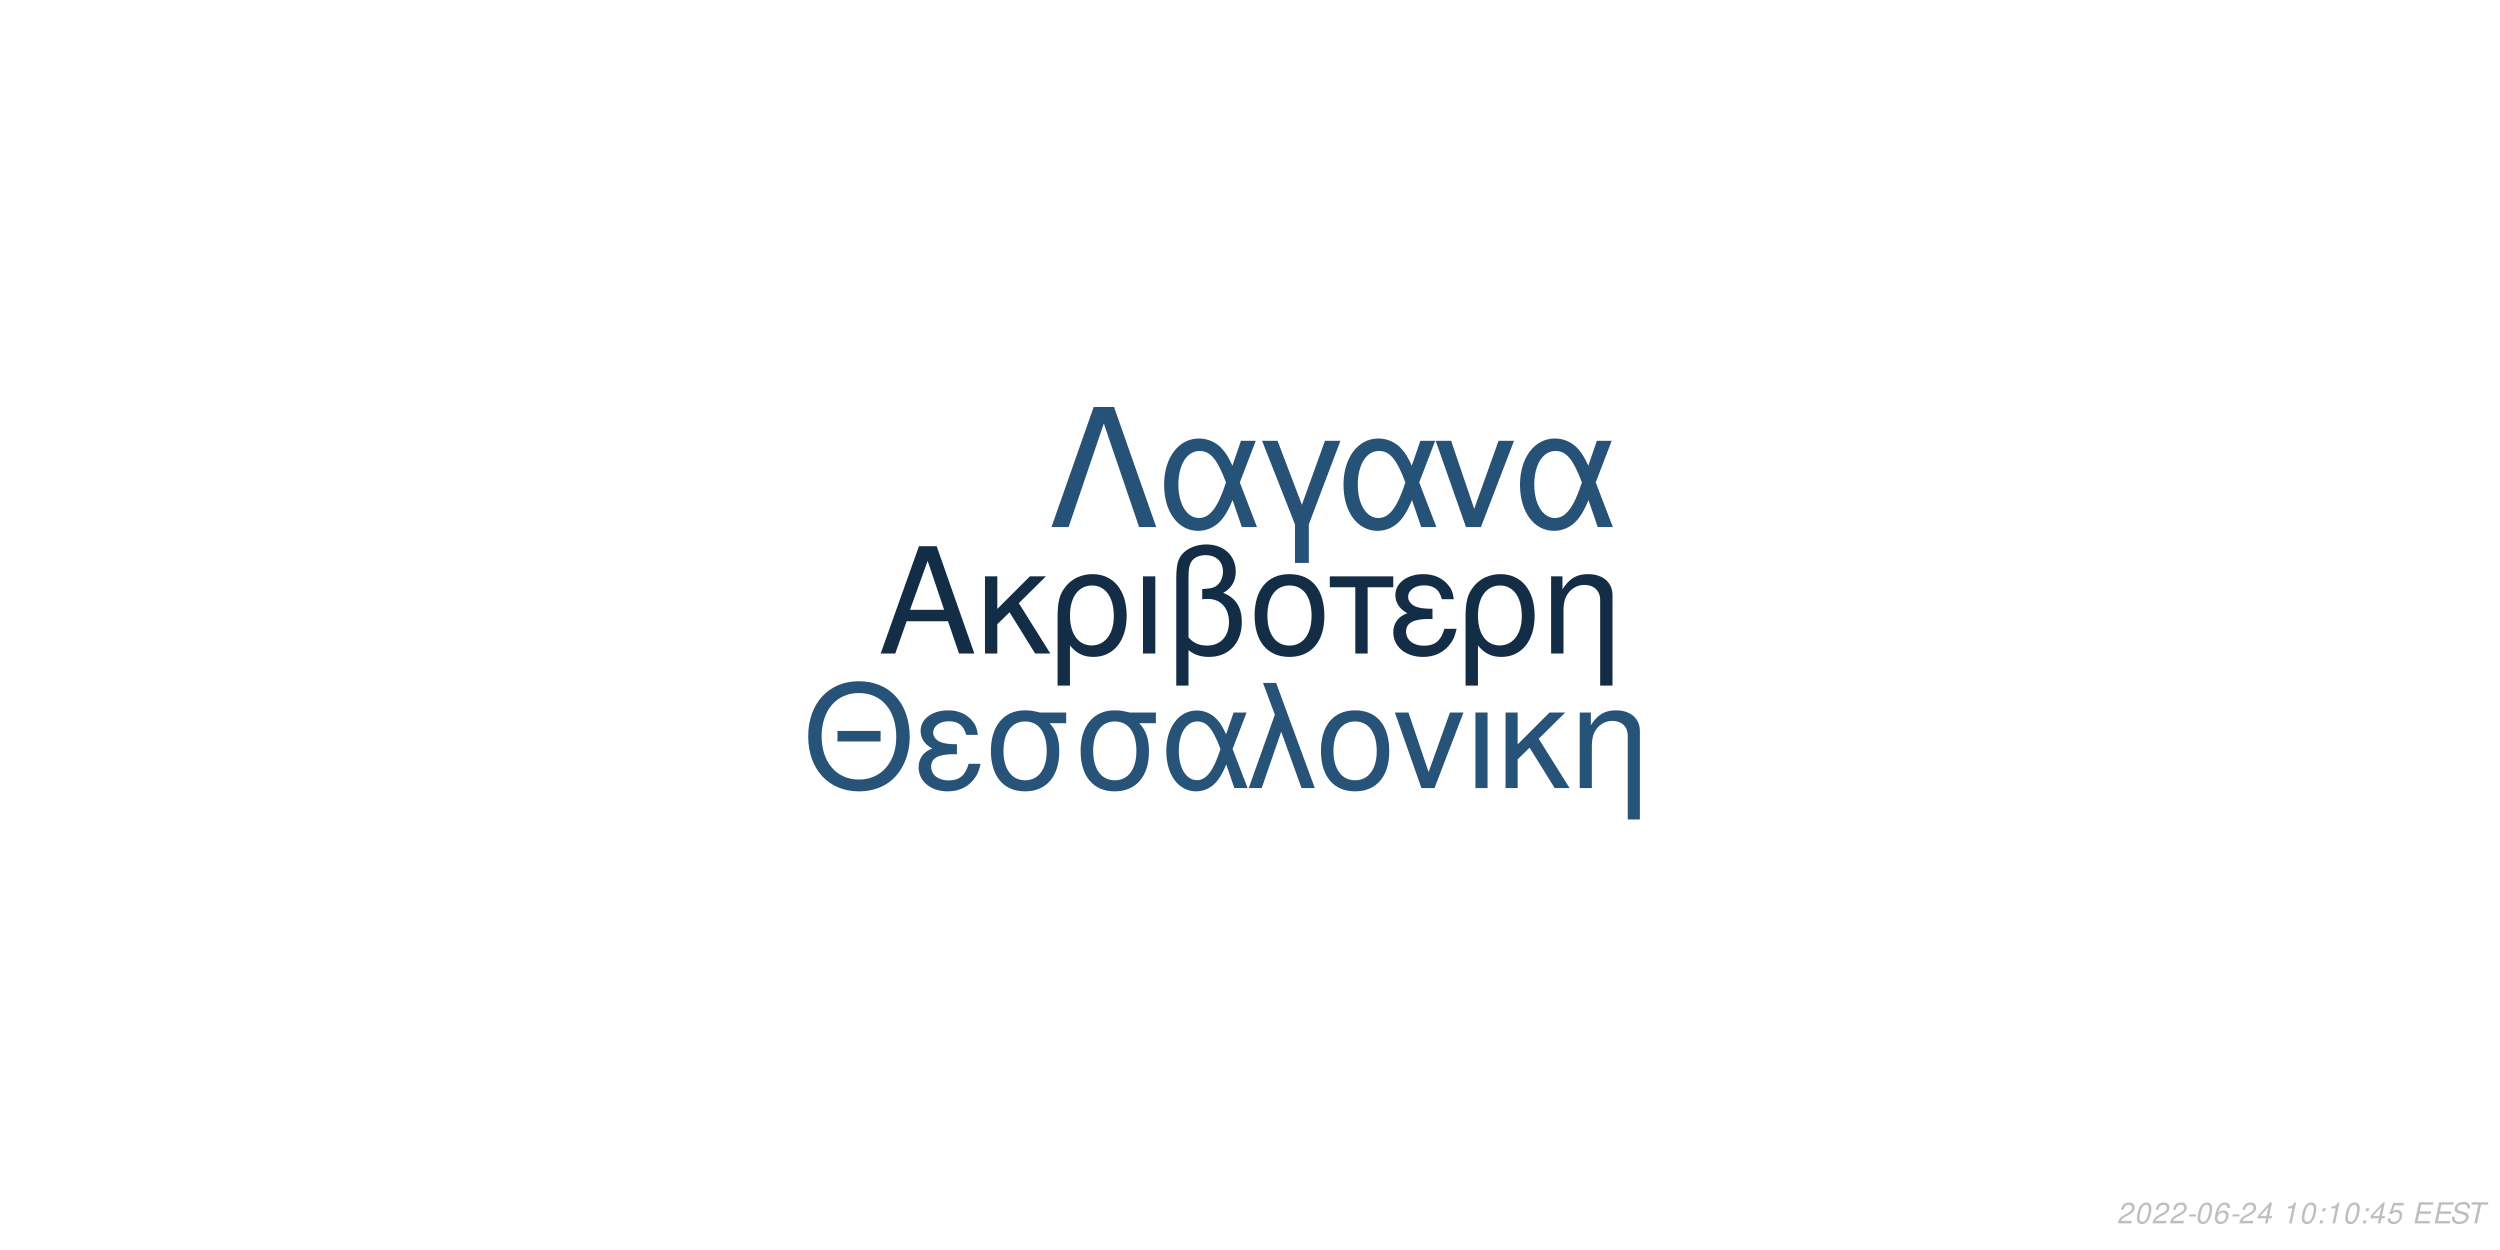
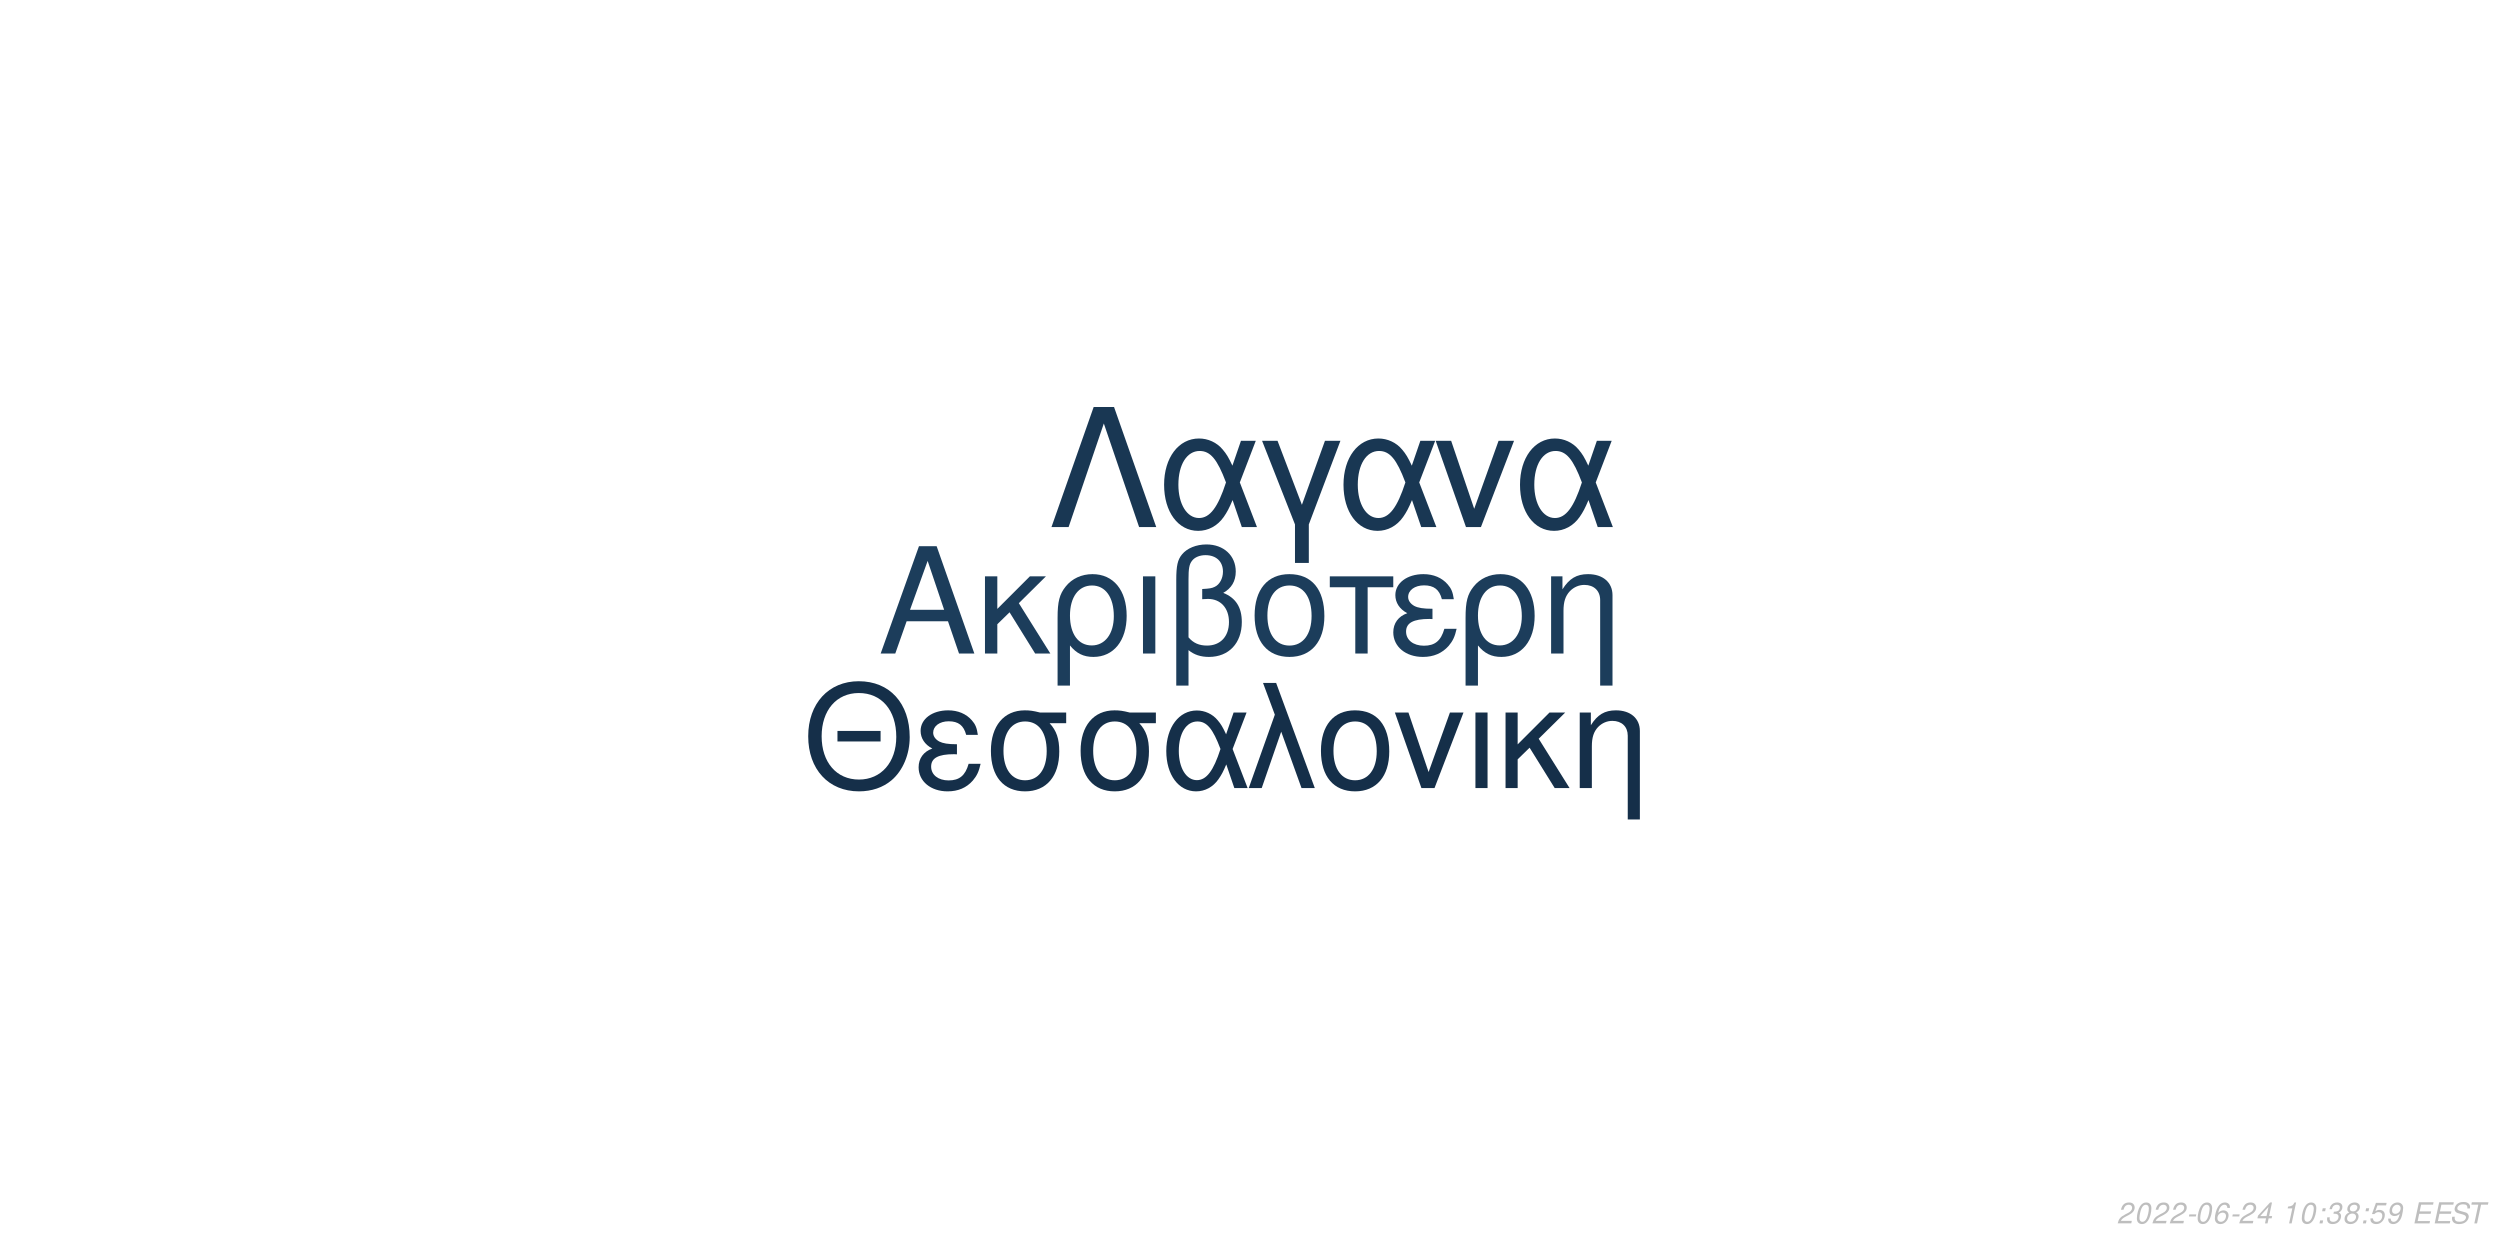
<svg xmlns="http://www.w3.org/2000/svg" xmlns:xlink="http://www.w3.org/1999/xlink" width="864pt" height="432pt" viewBox="0 0 864 432" version="1.1">
  <defs>
    <g>
      <symbol overflow="visible" id="glyph0-0">
        <path style="stroke:none;" d="" />
      </symbol>
      <symbol overflow="visible" id="glyph0-1">
        <path style="stroke:none;" d="M 24.125 -11.141 L 27.938 0 L 33.234 0 L 20.203 -37.094 L 14.094 -37.094 L 0.859 0 L 5.906 0 L 9.828 -11.141 Z M 22.797 -15.109 L 11 -15.109 L 17.094 -32.016 Z M 22.797 -15.109 " />
      </symbol>
      <symbol overflow="visible" id="glyph0-2">
        <path style="stroke:none;" d="M 7.172 -15.422 L 7.172 -26.672 L 2.906 -26.672 L 2.906 0 L 7.172 0 L 7.172 -10.125 L 11.406 -14.25 L 20.25 0 L 25.5 0 L 14.609 -17.406 L 23.969 -26.672 L 18.422 -26.672 Z M 7.172 -15.422 " />
      </symbol>
      <symbol overflow="visible" id="glyph0-3">
        <path style="stroke:none;" d="M 3 11.094 L 7.281 11.094 L 7.281 -2.797 C 9.516 -0.047 11.953 1.172 15.375 1.172 C 22.344 1.172 26.875 -4.422 26.875 -13.031 C 26.875 -21.891 22.297 -27.438 15.062 -27.438 C 11.297 -27.438 7.984 -25.906 5.797 -23.156 C 3.672 -20.516 3 -17.969 3 -12.359 Z M 14.906 -23.516 C 19.547 -23.516 22.438 -19.438 22.438 -12.922 C 22.438 -6.812 19.391 -2.797 14.812 -2.797 C 10.172 -2.797 7.281 -6.766 7.281 -13.125 C 7.281 -19.484 10.234 -23.516 14.906 -23.516 Z M 14.906 -23.516 " />
      </symbol>
      <symbol overflow="visible" id="glyph0-4">
        <path style="stroke:none;" d="M 3.516 0 L 7.781 0 L 7.781 -26.672 L 3.516 -26.672 Z M 3.516 0 " />
      </symbol>
      <symbol overflow="visible" id="glyph0-5">
        <path style="stroke:none;" d="M 4.016 11.094 L 8.25 11.094 L 8.25 -1.172 C 10.172 0.406 12.422 1.172 15.312 1.172 C 22.188 1.172 26.672 -3.609 26.672 -10.891 C 26.672 -15.984 24.578 -19.234 20.25 -20.969 C 23.109 -22.547 24.578 -25.031 24.578 -28.344 C 24.578 -33.844 20.406 -37.703 14.453 -37.703 C 10.938 -37.703 7.734 -36.391 6 -34.25 C 4.484 -32.422 4.016 -30.328 4.016 -25.391 Z M 8.25 -25.656 C 8.25 -29.359 8.5 -30.844 9.469 -32.062 C 10.375 -33.281 12.156 -34 14.094 -34 C 17.812 -34 20.156 -31.812 20.156 -28.297 C 20.156 -25.953 18.984 -23.812 17.297 -23.047 C 16.281 -22.547 15.469 -22.438 12.984 -22.297 L 12.984 -18.781 C 13.734 -18.828 14.344 -18.875 14.969 -18.875 C 19.344 -18.875 22.234 -15.719 22.234 -10.891 C 22.234 -5.906 19.281 -2.75 14.656 -2.75 C 11.953 -2.75 9.922 -3.609 8.25 -5.594 Z M 8.25 -25.656 " />
      </symbol>
      <symbol overflow="visible" id="glyph0-6">
        <path style="stroke:none;" d="M 14.094 -27.438 C 6.562 -27.438 2.094 -22.094 2.094 -13.125 C 2.094 -4.125 6.562 1.172 14.141 1.172 C 21.672 1.172 26.203 -4.172 26.203 -12.922 C 26.203 -22.188 21.828 -27.438 14.094 -27.438 Z M 14.141 -23.516 C 18.938 -23.516 21.781 -19.594 21.781 -12.984 C 21.781 -6.672 18.828 -2.75 14.141 -2.75 C 9.422 -2.75 6.516 -6.672 6.516 -13.125 C 6.516 -19.594 9.422 -23.516 14.141 -23.516 Z M 14.141 -23.516 " />
      </symbol>
      <symbol overflow="visible" id="glyph0-7">
        <path style="stroke:none;" d="M 7.891 0 L 12.156 0 L 12.156 -22.906 L 21.016 -22.906 L 21.016 -26.672 L -0.922 -26.672 L -0.922 -22.906 L 7.891 -22.906 Z M 7.891 0 " />
      </symbol>
      <symbol overflow="visible" id="glyph0-8">
        <path style="stroke:none;" d="M 14.562 -15.469 C 11.344 -15.469 9.562 -15.781 8.297 -16.438 C 6.922 -17.203 6.156 -18.328 6.156 -19.547 C 6.156 -21.891 8.453 -23.562 11.656 -23.562 C 15.062 -23.562 16.953 -22.094 17.812 -18.781 L 21.938 -18.781 C 21.578 -21.266 21.062 -22.5 19.797 -23.922 C 17.812 -26.203 14.906 -27.438 11.453 -27.438 C 5.797 -27.438 1.734 -24.375 1.734 -20.203 C 1.734 -17.609 3.156 -15.375 5.859 -13.938 C 2.797 -12.875 1.016 -10.484 1.016 -7.328 C 1.016 -2.391 5.297 1.172 11.25 1.172 C 14.969 1.172 17.906 -0.109 20.156 -2.641 C 21.578 -4.328 22.297 -5.797 22.906 -8.547 L 18.672 -8.547 C 17.5 -4.422 15.422 -2.703 11.609 -2.703 C 7.938 -2.703 5.438 -4.688 5.438 -7.578 C 5.438 -10.578 7.938 -11.953 13.484 -11.953 C 13.641 -11.953 14.094 -11.953 14.562 -11.906 Z M 14.562 -15.469 " />
      </symbol>
      <symbol overflow="visible" id="glyph0-9">
        <path style="stroke:none;" d="M 3.562 -26.672 L 3.562 0 L 7.844 0 L 7.844 -14.703 C 7.844 -17.906 8.5 -19.891 10.031 -21.531 C 11.406 -22.953 13.188 -23.719 15.062 -23.719 C 18.375 -23.719 20.516 -21.672 20.516 -18.469 L 20.516 11.094 L 24.781 11.094 L 24.781 -20.156 C 24.781 -24.578 21.469 -27.438 16.328 -27.438 C 12.359 -27.438 9.828 -25.906 7.484 -22.188 L 7.484 -26.672 Z M 3.562 -26.672 " />
      </symbol>
      <symbol overflow="visible" id="glyph1-0">
        <path style="stroke:none;" d="" />
      </symbol>
      <symbol overflow="visible" id="glyph1-1">
        <path style="stroke:none;" d="M 26.859 -19.734 L 11.953 -19.734 L 11.953 -16.094 L 26.859 -16.094 Z M 19.328 -36.922 C 8.922 -36.922 1.844 -29.25 1.844 -17.891 C 1.844 -6.484 8.875 1.141 19.391 1.141 C 23.812 1.141 27.703 -0.203 30.641 -2.688 C 34.578 -6.031 36.922 -11.656 36.922 -17.594 C 36.922 -29.297 30 -36.922 19.328 -36.922 Z M 19.328 -32.844 C 27.203 -32.844 32.281 -26.906 32.281 -17.688 C 32.281 -8.922 27.062 -2.938 19.391 -2.938 C 11.609 -2.938 6.484 -8.922 6.484 -17.891 C 6.484 -26.859 11.609 -32.844 19.328 -32.844 Z M 19.328 -32.844 " />
      </symbol>
      <symbol overflow="visible" id="glyph1-2">
        <path style="stroke:none;" d="M 14.25 -15.141 C 11.109 -15.141 9.375 -15.453 8.125 -16.094 C 6.781 -16.844 6.031 -17.938 6.031 -19.141 C 6.031 -21.422 8.266 -23.078 11.406 -23.078 C 14.75 -23.078 16.594 -21.625 17.438 -18.391 L 21.469 -18.391 C 21.125 -20.828 20.625 -22.031 19.391 -23.422 C 17.438 -25.656 14.594 -26.859 11.219 -26.859 C 5.688 -26.859 1.688 -23.875 1.688 -19.781 C 1.688 -17.234 3.094 -15.047 5.734 -13.656 C 2.734 -12.609 1 -10.266 1 -7.172 C 1 -2.344 5.188 1.141 11.016 1.141 C 14.656 1.141 17.547 -0.094 19.734 -2.594 C 21.125 -4.234 21.828 -5.688 22.422 -8.375 L 18.281 -8.375 C 17.141 -4.328 15.094 -2.641 11.359 -2.641 C 7.766 -2.641 5.328 -4.578 5.328 -7.422 C 5.328 -10.359 7.766 -11.703 13.203 -11.703 C 13.359 -11.703 13.797 -11.703 14.25 -11.656 Z M 14.25 -15.141 " />
      </symbol>
      <symbol overflow="visible" id="glyph1-3">
        <path style="stroke:none;" d="M 29 -26.109 L 19.938 -26.109 C 17.594 -26.703 16.438 -26.859 14.703 -26.859 C 7.469 -26.859 2.984 -21.469 2.984 -12.859 C 2.984 -4.031 7.375 1.141 14.797 1.141 C 22.172 1.141 26.609 -4.078 26.609 -12.656 C 26.609 -17.047 25.656 -19.828 23.266 -22.422 L 29 -22.422 Z M 14.797 -23.016 C 19.531 -23.016 22.266 -19.234 22.266 -12.75 C 22.266 -6.531 19.438 -2.688 14.797 -2.688 C 10.172 -2.688 7.328 -6.531 7.328 -12.859 C 7.328 -19.188 10.172 -23.016 14.797 -23.016 Z M 14.797 -23.016 " />
      </symbol>
      <symbol overflow="visible" id="glyph1-4">
        <path style="stroke:none;" d="M 29.344 -26.109 L 24.859 -26.109 L 22.266 -18.578 C 21.125 -21.031 20.484 -22.125 19.328 -23.469 C 17.547 -25.609 14.906 -26.812 12.156 -26.812 C 5.984 -26.812 1.594 -20.984 1.594 -12.812 C 1.594 -4.578 5.828 1.141 11.906 1.141 C 14.953 1.141 17.734 -0.344 19.625 -3.047 C 20.672 -4.531 21.281 -5.688 22.328 -8.172 L 25.109 0 L 29.703 0 L 24.516 -13.5 Z M 20.328 -13.5 C 17.891 -5.922 15.453 -2.734 12.156 -2.734 C 8.516 -2.734 5.922 -6.922 5.922 -12.812 C 5.922 -18.938 8.516 -23.016 12.359 -23.016 C 15.594 -23.016 17.688 -20.531 20.328 -13.5 Z M 20.328 -13.5 " />
      </symbol>
      <symbol overflow="visible" id="glyph1-5">
        <path style="stroke:none;" d="M 1.094 0 L 5.578 0 L 12.312 -19.484 L 19.328 0 L 23.922 0 L 10.562 -36.328 L 6.031 -36.328 L 10.109 -25.359 Z M 1.094 0 " />
      </symbol>
      <symbol overflow="visible" id="glyph1-6">
        <path style="stroke:none;" d="M 13.797 -26.859 C 6.422 -26.859 2.047 -21.625 2.047 -12.859 C 2.047 -4.031 6.422 1.141 13.859 1.141 C 21.234 1.141 25.656 -4.078 25.656 -12.656 C 25.656 -21.719 21.375 -26.859 13.797 -26.859 Z M 13.859 -23.016 C 18.531 -23.016 21.328 -19.188 21.328 -12.703 C 21.328 -6.531 18.438 -2.688 13.859 -2.688 C 9.219 -2.688 6.375 -6.531 6.375 -12.859 C 6.375 -19.188 9.219 -23.016 13.859 -23.016 Z M 13.859 -23.016 " />
      </symbol>
      <symbol overflow="visible" id="glyph1-7">
        <path style="stroke:none;" d="M 14.297 0 L 24.312 -26.109 L 19.625 -26.109 L 12.25 -5.531 L 5.281 -26.109 L 0.594 -26.109 L 9.766 0 Z M 14.297 0 " />
      </symbol>
      <symbol overflow="visible" id="glyph1-8">
        <path style="stroke:none;" d="M 3.438 0 L 7.625 0 L 7.625 -26.109 L 3.438 -26.109 Z M 3.438 0 " />
      </symbol>
      <symbol overflow="visible" id="glyph1-9">
        <path style="stroke:none;" d="M 7.031 -15.094 L 7.031 -26.109 L 2.844 -26.109 L 2.844 0 L 7.031 0 L 7.031 -9.922 L 11.156 -13.953 L 19.828 0 L 24.969 0 L 14.297 -17.047 L 23.469 -26.109 L 18.031 -26.109 Z M 7.031 -15.094 " />
      </symbol>
      <symbol overflow="visible" id="glyph1-10">
        <path style="stroke:none;" d="M 3.484 -26.109 L 3.484 0 L 7.672 0 L 7.672 -14.406 C 7.672 -17.547 8.328 -19.484 9.812 -21.078 C 11.156 -22.469 12.906 -23.219 14.75 -23.219 C 17.984 -23.219 20.078 -21.234 20.078 -18.094 L 20.078 10.859 L 24.266 10.859 L 24.266 -19.734 C 24.266 -24.062 21.031 -26.859 16 -26.859 C 12.109 -26.859 9.609 -25.359 7.328 -21.719 L 7.328 -26.109 Z M 3.484 -26.109 " />
      </symbol>
      <symbol overflow="visible" id="glyph2-0">
        <path style="stroke:none;" d="" />
      </symbol>
      <symbol overflow="visible" id="glyph2-1">
        <path style="stroke:none;" d="M 22.531 -41.484 L 15.484 -41.484 L 0.906 0 L 6.828 0 L 19 -35.797 L 31.188 0 L 37.109 0 Z M 22.531 -41.484 " />
      </symbol>
      <symbol overflow="visible" id="glyph2-2">
        <path style="stroke:none;" d="M 33.516 -29.812 L 28.391 -29.812 L 25.438 -21.219 C 24.125 -24.016 23.391 -25.266 22.078 -26.797 C 20.031 -29.25 17.016 -30.609 13.891 -30.609 C 6.828 -30.609 1.828 -23.953 1.828 -14.625 C 1.828 -5.234 6.656 1.312 13.594 1.312 C 17.078 1.312 20.266 -0.391 22.422 -3.469 C 23.609 -5.172 24.297 -6.484 25.5 -9.328 L 28.688 0 L 33.922 0 L 28 -15.422 Z M 23.219 -15.422 C 20.422 -6.766 17.641 -3.125 13.891 -3.125 C 9.734 -3.125 6.766 -7.906 6.766 -14.625 C 6.766 -21.625 9.734 -26.297 14.109 -26.297 C 17.812 -26.297 20.203 -23.453 23.219 -15.422 Z M 23.219 -15.422 " />
      </symbol>
      <symbol overflow="visible" id="glyph2-3">
        <path style="stroke:none;" d="M 12.062 12.406 L 16.844 12.406 L 16.844 -0.906 L 27.766 -29.812 L 22.422 -29.812 L 14.453 -7.688 L 6.031 -29.812 L 0.688 -29.812 L 12.062 -0.906 Z M 12.062 12.406 " />
      </symbol>
      <symbol overflow="visible" id="glyph2-4">
        <path style="stroke:none;" d="M 16.328 0 L 27.766 -29.812 L 22.422 -29.812 L 14 -6.312 L 6.031 -29.812 L 0.688 -29.812 L 11.156 0 Z M 16.328 0 " />
      </symbol>
      <symbol overflow="visible" id="glyph3-0">
        <path style="stroke:none;" d="" />
      </symbol>
      <symbol overflow="visible" id="glyph3-1">
        <path style="stroke:none;" d="M 5.234 -0.875 L 1.469 -0.875 C 1.641 -1.375 2.203 -1.891 3.109 -2.344 L 4.234 -2.938 C 5.562 -3.625 6.219 -4.469 6.219 -5.484 C 6.219 -5.938 6.062 -6.359 5.797 -6.656 C 5.469 -7.047 4.984 -7.234 4.312 -7.234 C 2.766 -7.234 1.891 -6.453 1.484 -4.734 L 2.375 -4.734 C 2.484 -5.188 2.609 -5.484 2.797 -5.75 C 3.094 -6.203 3.609 -6.453 4.188 -6.453 C 4.891 -6.453 5.344 -6.031 5.344 -5.375 C 5.344 -4.703 4.859 -4.094 4.016 -3.656 L 2.984 -3.125 C 1.234 -2.188 0.797 -1.656 0.344 -0.016 L 5.047 -0.016 Z M 5.234 -0.875 " />
      </symbol>
      <symbol overflow="visible" id="glyph3-2">
        <path style="stroke:none;" d="M 4.203 -7.234 C 3.375 -7.234 2.688 -6.812 2.125 -5.984 C 1.484 -5.047 0.984 -3.188 0.984 -1.734 C 0.984 -1.109 1.172 -0.562 1.484 -0.266 C 1.797 0.047 2.281 0.234 2.766 0.234 C 3.625 0.234 4.281 -0.156 4.859 -1.016 C 5.516 -1.953 6 -3.797 6 -5.266 C 6 -6.5 5.328 -7.234 4.203 -7.234 Z M 4.094 -6.453 C 4.734 -6.453 5.125 -5.984 5.125 -5.156 C 5.125 -4.203 4.781 -2.625 4.406 -1.812 C 3.984 -0.938 3.516 -0.547 2.875 -0.547 C 2.25 -0.547 1.875 -1.031 1.875 -1.828 C 1.875 -2.797 2.203 -4.344 2.594 -5.203 C 2.984 -6.047 3.453 -6.453 4.094 -6.453 Z M 4.094 -6.453 " />
      </symbol>
      <symbol overflow="visible" id="glyph3-3">
        <path style="stroke:none;" d="M 3.516 -3.125 L 1.125 -3.125 L 0.969 -2.406 L 3.359 -2.406 Z M 3.516 -3.125 " />
      </symbol>
      <symbol overflow="visible" id="glyph3-4">
        <path style="stroke:none;" d="M 6.125 -5.344 L 6.141 -5.625 C 6.141 -6.609 5.453 -7.234 4.391 -7.234 C 3.438 -7.234 2.641 -6.719 2.016 -5.703 C 1.422 -4.781 0.938 -2.953 0.938 -1.688 C 0.938 -0.516 1.688 0.234 2.859 0.234 C 3.703 0.234 4.438 -0.156 5 -0.875 C 5.406 -1.422 5.672 -2.156 5.672 -2.766 C 5.672 -3.812 4.969 -4.5 3.906 -4.5 C 3.234 -4.5 2.672 -4.234 2.094 -3.625 C 2.406 -5.375 3.234 -6.453 4.25 -6.453 C 4.703 -6.453 5.062 -6.234 5.172 -5.844 C 5.203 -5.719 5.234 -5.578 5.25 -5.344 Z M 3.656 -3.734 C 4.344 -3.734 4.797 -3.281 4.797 -2.625 C 4.797 -1.469 3.984 -0.547 2.984 -0.547 C 2.297 -0.547 1.812 -1.047 1.812 -1.766 C 1.812 -2.859 2.625 -3.734 3.656 -3.734 Z M 3.656 -3.734 " />
      </symbol>
      <symbol overflow="visible" id="glyph3-5">
        <path style="stroke:none;" d="M 3.625 -1.75 L 3.266 0 L 4.141 0 L 4.516 -1.75 L 5.562 -1.75 L 5.734 -2.531 L 4.688 -2.531 L 5.688 -7.234 L 5.016 -7.234 L 0.844 -2.672 L 0.641 -1.75 Z M 3.797 -2.531 L 1.594 -2.531 L 4.469 -5.703 Z M 3.797 -2.531 " />
      </symbol>
      <symbol overflow="visible" id="glyph3-6">
        <path style="stroke:none;" d="" />
      </symbol>
      <symbol overflow="visible" id="glyph3-7">
        <path style="stroke:none;" d="M 3.703 -5.188 L 2.594 0 L 3.469 0 L 5.016 -7.234 L 4.438 -7.234 C 3.906 -6.156 3.688 -6.016 2.234 -5.812 L 2.109 -5.188 Z M 3.703 -5.188 " />
      </symbol>
      <symbol overflow="visible" id="glyph3-8">
        <path style="stroke:none;" d="M 2.359 -1.031 L 1.312 -1.031 L 1.094 0 L 2.141 0 Z M 3.266 -5.234 L 2.219 -5.234 L 2 -4.203 L 3.047 -4.203 Z M 3.266 -5.234 " />
      </symbol>
      <symbol overflow="visible" id="glyph3-9">
+         <path style="stroke:none;" d="M 2.922 -3.312 C 3.125 -3.344 3.234 -3.344 3.375 -3.344 C 4.203 -3.344 4.688 -3 4.688 -2.406 C 4.688 -1.312 3.906 -0.547 2.781 -0.547 C 2.047 -0.547 1.594 -0.938 1.594 -1.562 C 1.594 -1.719 1.609 -1.844 1.656 -2.094 L 0.766 -2.094 C 0.734 -1.797 0.719 -1.641 0.719 -1.469 C 0.719 -0.375 1.406 0.234 2.641 0.234 C 3.547 0.234 4.297 -0.078 4.812 -0.656 C 5.266 -1.156 5.562 -1.875 5.562 -2.547 C 5.562 -3.125 5.344 -3.453 4.797 -3.734 C 5.641 -4.234 6.016 -4.844 6.016 -5.734 C 6.016 -6.656 5.312 -7.234 4.203 -7.234 C 3.375 -7.234 2.672 -6.938 2.188 -6.375 C 1.891 -6.031 1.703 -5.641 1.516 -4.906 L 2.391 -4.906 C 2.5 -5.359 2.594 -5.594 2.734 -5.812 C 3.047 -6.234 3.516 -6.453 4.078 -6.453 C 4.734 -6.453 5.141 -6.125 5.141 -5.578 C 5.141 -5.188 5.016 -4.797 4.797 -4.547 C 4.516 -4.234 4 -4.062 3.266 -4.062 L 3.078 -4.062 Z M 2.922 -3.312 " />
+       </symbol>
+       <symbol overflow="visible" id="glyph3-10">
+         <path style="stroke:none;" d="M 4.766 -3.797 C 5.078 -3.969 5.234 -4.078 5.438 -4.234 C 5.812 -4.594 6.062 -5.172 6.062 -5.734 C 6.062 -6.625 5.344 -7.234 4.266 -7.234 C 2.812 -7.234 1.703 -6.219 1.703 -4.875 C 1.703 -4.406 1.875 -4.125 2.359 -3.812 C 1.297 -3.312 0.75 -2.516 0.75 -1.469 C 0.75 -0.438 1.547 0.234 2.812 0.234 C 3.656 0.234 4.359 -0.094 4.938 -0.734 C 5.359 -1.234 5.609 -1.859 5.609 -2.438 C 5.609 -3.047 5.312 -3.516 4.766 -3.797 Z M 4.109 -6.453 C 4.797 -6.453 5.188 -6.125 5.188 -5.578 C 5.188 -5.266 5.062 -4.922 4.859 -4.672 C 4.562 -4.312 4.188 -4.156 3.656 -4.156 C 2.984 -4.156 2.594 -4.453 2.594 -4.984 C 2.594 -5.859 3.203 -6.453 4.109 -6.453 Z M 3.453 -3.406 C 4.234 -3.406 4.734 -2.984 4.734 -2.312 C 4.734 -1.312 3.922 -0.547 2.875 -0.547 C 2.125 -0.547 1.625 -0.969 1.625 -1.625 C 1.625 -2.609 2.438 -3.406 3.453 -3.406 Z M 3.453 -3.406 " />
+       </symbol>
+       <symbol overflow="visible" id="glyph3-11">
        <path style="stroke:none;" d="M 6.297 -7.094 L 2.594 -7.094 L 1.234 -3.234 L 2.047 -3.234 C 2.656 -3.766 2.938 -3.906 3.531 -3.906 C 4.328 -3.906 4.797 -3.453 4.797 -2.688 C 4.797 -1.438 3.969 -0.547 2.828 -0.547 C 2.031 -0.547 1.609 -0.938 1.578 -1.734 L 0.703 -1.734 L 0.703 -1.516 C 0.703 -0.938 0.844 -0.547 1.188 -0.266 C 1.562 0.062 2.078 0.234 2.703 0.234 C 3.656 0.234 4.391 -0.156 4.984 -0.922 C 5.422 -1.5 5.672 -2.234 5.672 -2.953 C 5.672 -4 4.938 -4.672 3.812 -4.672 C 3.328 -4.672 2.906 -4.547 2.406 -4.234 L 3.109 -6.219 L 6.109 -6.219 Z M 6.297 -7.094 " />
      </symbol>
-       <symbol overflow="visible" id="glyph3-10">
+       <symbol overflow="visible" id="glyph3-12">
+         <path style="stroke:none;" d="M 0.844 -1.656 C 0.844 -1.547 0.844 -1.438 0.844 -1.375 C 0.844 -0.406 1.531 0.234 2.578 0.234 C 3.203 0.234 3.766 0.016 4.297 -0.438 C 4.938 -1 5.312 -1.656 5.594 -2.719 C 5.844 -3.672 6.016 -4.766 6.016 -5.375 C 6.016 -5.844 5.844 -6.328 5.547 -6.656 C 5.203 -7.031 4.703 -7.234 4.062 -7.234 C 2.516 -7.234 1.297 -5.938 1.297 -4.266 C 1.297 -3.203 1.984 -2.547 3.047 -2.547 C 3.484 -2.547 3.953 -2.672 4.281 -2.891 C 4.406 -2.984 4.547 -3.078 4.828 -3.344 C 4.438 -1.484 3.703 -0.547 2.703 -0.547 C 2.109 -0.547 1.719 -0.938 1.719 -1.547 L 1.719 -1.656 Z M 3.953 -6.453 C 4.625 -6.453 5.141 -5.953 5.141 -5.281 C 5.141 -4.188 4.312 -3.312 3.297 -3.312 C 2.594 -3.312 2.172 -3.734 2.172 -4.453 C 2.172 -5.562 2.984 -6.453 3.953 -6.453 Z M 3.953 -6.453 " />
+       </symbol>
+       <symbol overflow="visible" id="glyph3-13">
        <path style="stroke:none;" d="M 2.547 -3.312 L 6.5 -3.312 L 6.688 -4.141 L 2.719 -4.141 L 3.219 -6.469 L 7.344 -6.469 L 7.516 -7.297 L 2.453 -7.297 L 0.906 0 L 6.125 0 L 6.297 -0.812 L 2.016 -0.812 Z M 2.547 -3.312 " />
      </symbol>
-       <symbol overflow="visible" id="glyph3-11">
+       <symbol overflow="visible" id="glyph3-14">
        <path style="stroke:none;" d="M 7.062 -5.156 C 7.125 -5.438 7.141 -5.562 7.141 -5.703 C 7.141 -6.156 6.938 -6.594 6.594 -6.891 C 6.188 -7.25 5.656 -7.406 4.875 -7.406 C 3.844 -7.406 3.047 -7.125 2.5 -6.562 C 2.094 -6.141 1.781 -5.438 1.781 -4.922 C 1.781 -4.297 2.219 -3.766 2.891 -3.562 L 4.594 -3.094 C 5.406 -2.859 5.734 -2.578 5.734 -2.094 C 5.734 -1.781 5.547 -1.406 5.266 -1.141 C 4.844 -0.766 4.266 -0.578 3.453 -0.578 C 2.328 -0.578 1.812 -0.984 1.812 -1.906 C 1.812 -2.047 1.812 -2.125 1.844 -2.312 L 0.984 -2.312 C 0.906 -2.062 0.891 -1.906 0.891 -1.688 C 0.891 -0.484 1.797 0.234 3.297 0.234 C 4.359 0.234 5.234 -0.062 5.812 -0.609 C 6.344 -1.078 6.688 -1.797 6.688 -2.375 C 6.688 -2.641 6.609 -2.906 6.453 -3.156 C 6.234 -3.5 5.938 -3.703 5.469 -3.828 L 3.75 -4.312 C 2.984 -4.547 2.734 -4.734 2.734 -5.188 C 2.734 -5.547 2.875 -5.844 3.188 -6.109 C 3.547 -6.438 4.031 -6.594 4.703 -6.594 C 5.266 -6.594 5.688 -6.484 5.906 -6.297 C 6.094 -6.125 6.219 -5.797 6.219 -5.516 C 6.219 -5.422 6.203 -5.344 6.188 -5.156 Z M 7.062 -5.156 " />
      </symbol>
-       <symbol overflow="visible" id="glyph3-12">
+       <symbol overflow="visible" id="glyph3-15">
        <path style="stroke:none;" d="M 4.938 -6.469 L 7.312 -6.469 L 7.484 -7.297 L 1.75 -7.297 L 1.578 -6.469 L 3.984 -6.469 L 2.609 0 L 3.547 0 Z M 4.938 -6.469 " />
      </symbol>
    </g>
  </defs>
  <g id="surface1">
    <rect x="0" y="0" width="864" height="432" style="fill:rgb(100%,100%,100%);fill-opacity:1;stroke:none;" />
-     <g style="fill:rgb(7.843%,17.647%,27.451%);fill-opacity:1;">
+     <g style="fill:rgb(10.98%,23.922%,35.686%);fill-opacity:1;">
      <use xlink:href="#glyph0-1" x="303.5" y="225.861" />
      <use xlink:href="#glyph0-2" x="337.5" y="225.861" />
      <use xlink:href="#glyph0-3" x="362.5" y="225.861" />
      <use xlink:href="#glyph0-4" x="391.5" y="225.861" />
      <use xlink:href="#glyph0-5" x="402.5" y="225.861" />
      <use xlink:href="#glyph0-6" x="431.5" y="225.861" />
      <use xlink:href="#glyph0-7" x="460.5" y="225.861" />
      <use xlink:href="#glyph0-8" x="480.5" y="225.861" />
      <use xlink:href="#glyph0-3" x="503.5" y="225.861" />
      <use xlink:href="#glyph0-9" x="532.5" y="225.861" />
    </g>
-     <g style="fill:rgb(15.294%,32.549%,47.451%);fill-opacity:1;">
+     <g style="fill:rgb(8.235%,18.431%,28.627%);fill-opacity:1;">
      <use xlink:href="#glyph1-1" x="277.473" y="272.354" />
      <use xlink:href="#glyph1-2" x="316.473" y="272.354" />
      <use xlink:href="#glyph1-3" x="339.473" y="272.354" />
      <use xlink:href="#glyph1-3" x="370.473" y="272.354" />
      <use xlink:href="#glyph1-4" x="401.473" y="272.354" />
      <use xlink:href="#glyph1-5" x="430.473" y="272.354" />
      <use xlink:href="#glyph1-6" x="454.473" y="272.354" />
      <use xlink:href="#glyph1-7" x="481.473" y="272.354" />
      <use xlink:href="#glyph1-8" x="506.473" y="272.354" />
      <use xlink:href="#glyph1-9" x="517.473" y="272.354" />
      <use xlink:href="#glyph1-10" x="542.473" y="272.354" />
    </g>
-     <g style="fill:rgb(15.294%,32.157%,46.667%);fill-opacity:1;">
+     <g style="fill:rgb(9.804%,21.569%,32.549%);fill-opacity:1;">
      <use xlink:href="#glyph2-1" x="362.484" y="182.152" />
      <use xlink:href="#glyph2-2" x="400.484" y="182.152" />
      <use xlink:href="#glyph2-3" x="435.484" y="182.152" />
      <use xlink:href="#glyph2-2" x="462.484" y="182.152" />
      <use xlink:href="#glyph2-4" x="495.484" y="182.152" />
      <use xlink:href="#glyph2-2" x="523.484" y="182.152" />
    </g>
    <g style="fill:rgb(74.51%,74.51%,74.51%);fill-opacity:1;">
      <use xlink:href="#glyph3-1" x="731.52" y="422.81" />
      <use xlink:href="#glyph3-2" x="737.52" y="422.81" />
      <use xlink:href="#glyph3-1" x="743.52" y="422.81" />
      <use xlink:href="#glyph3-1" x="749.52" y="422.81" />
      <use xlink:href="#glyph3-3" x="755.52" y="422.81" />
      <use xlink:href="#glyph3-2" x="758.52" y="422.81" />
      <use xlink:href="#glyph3-4" x="764.52" y="422.81" />
      <use xlink:href="#glyph3-3" x="770.52" y="422.81" />
      <use xlink:href="#glyph3-1" x="773.52" y="422.81" />
      <use xlink:href="#glyph3-5" x="779.52" y="422.81" />
      <use xlink:href="#glyph3-6" x="785.52" y="422.81" />
      <use xlink:href="#glyph3-7" x="788.52" y="422.81" />
      <use xlink:href="#glyph3-2" x="794.52" y="422.81" />
      <use xlink:href="#glyph3-8" x="800.52" y="422.81" />
-       <use xlink:href="#glyph3-7" x="803.52" y="422.81" />
-       <use xlink:href="#glyph3-2" x="809.52" y="422.81" />
+       <use xlink:href="#glyph3-9" x="803.52" y="422.81" />
+       <use xlink:href="#glyph3-10" x="809.52" y="422.81" />
      <use xlink:href="#glyph3-8" x="815.52" y="422.81" />
-       <use xlink:href="#glyph3-5" x="818.52" y="422.81" />
-       <use xlink:href="#glyph3-9" x="824.52" y="422.81" />
+       <use xlink:href="#glyph3-11" x="818.52" y="422.81" />
+       <use xlink:href="#glyph3-12" x="824.52" y="422.81" />
      <use xlink:href="#glyph3-6" x="830.52" y="422.81" />
-       <use xlink:href="#glyph3-10" x="833.52" y="422.81" />
-       <use xlink:href="#glyph3-10" x="840.52" y="422.81" />
-       <use xlink:href="#glyph3-11" x="846.52" y="422.81" />
-       <use xlink:href="#glyph3-12" x="852.52" y="422.81" />
+       <use xlink:href="#glyph3-13" x="833.52" y="422.81" />
+       <use xlink:href="#glyph3-13" x="840.52" y="422.81" />
+       <use xlink:href="#glyph3-14" x="846.52" y="422.81" />
+       <use xlink:href="#glyph3-15" x="852.52" y="422.81" />
    </g>
  </g>
</svg>
